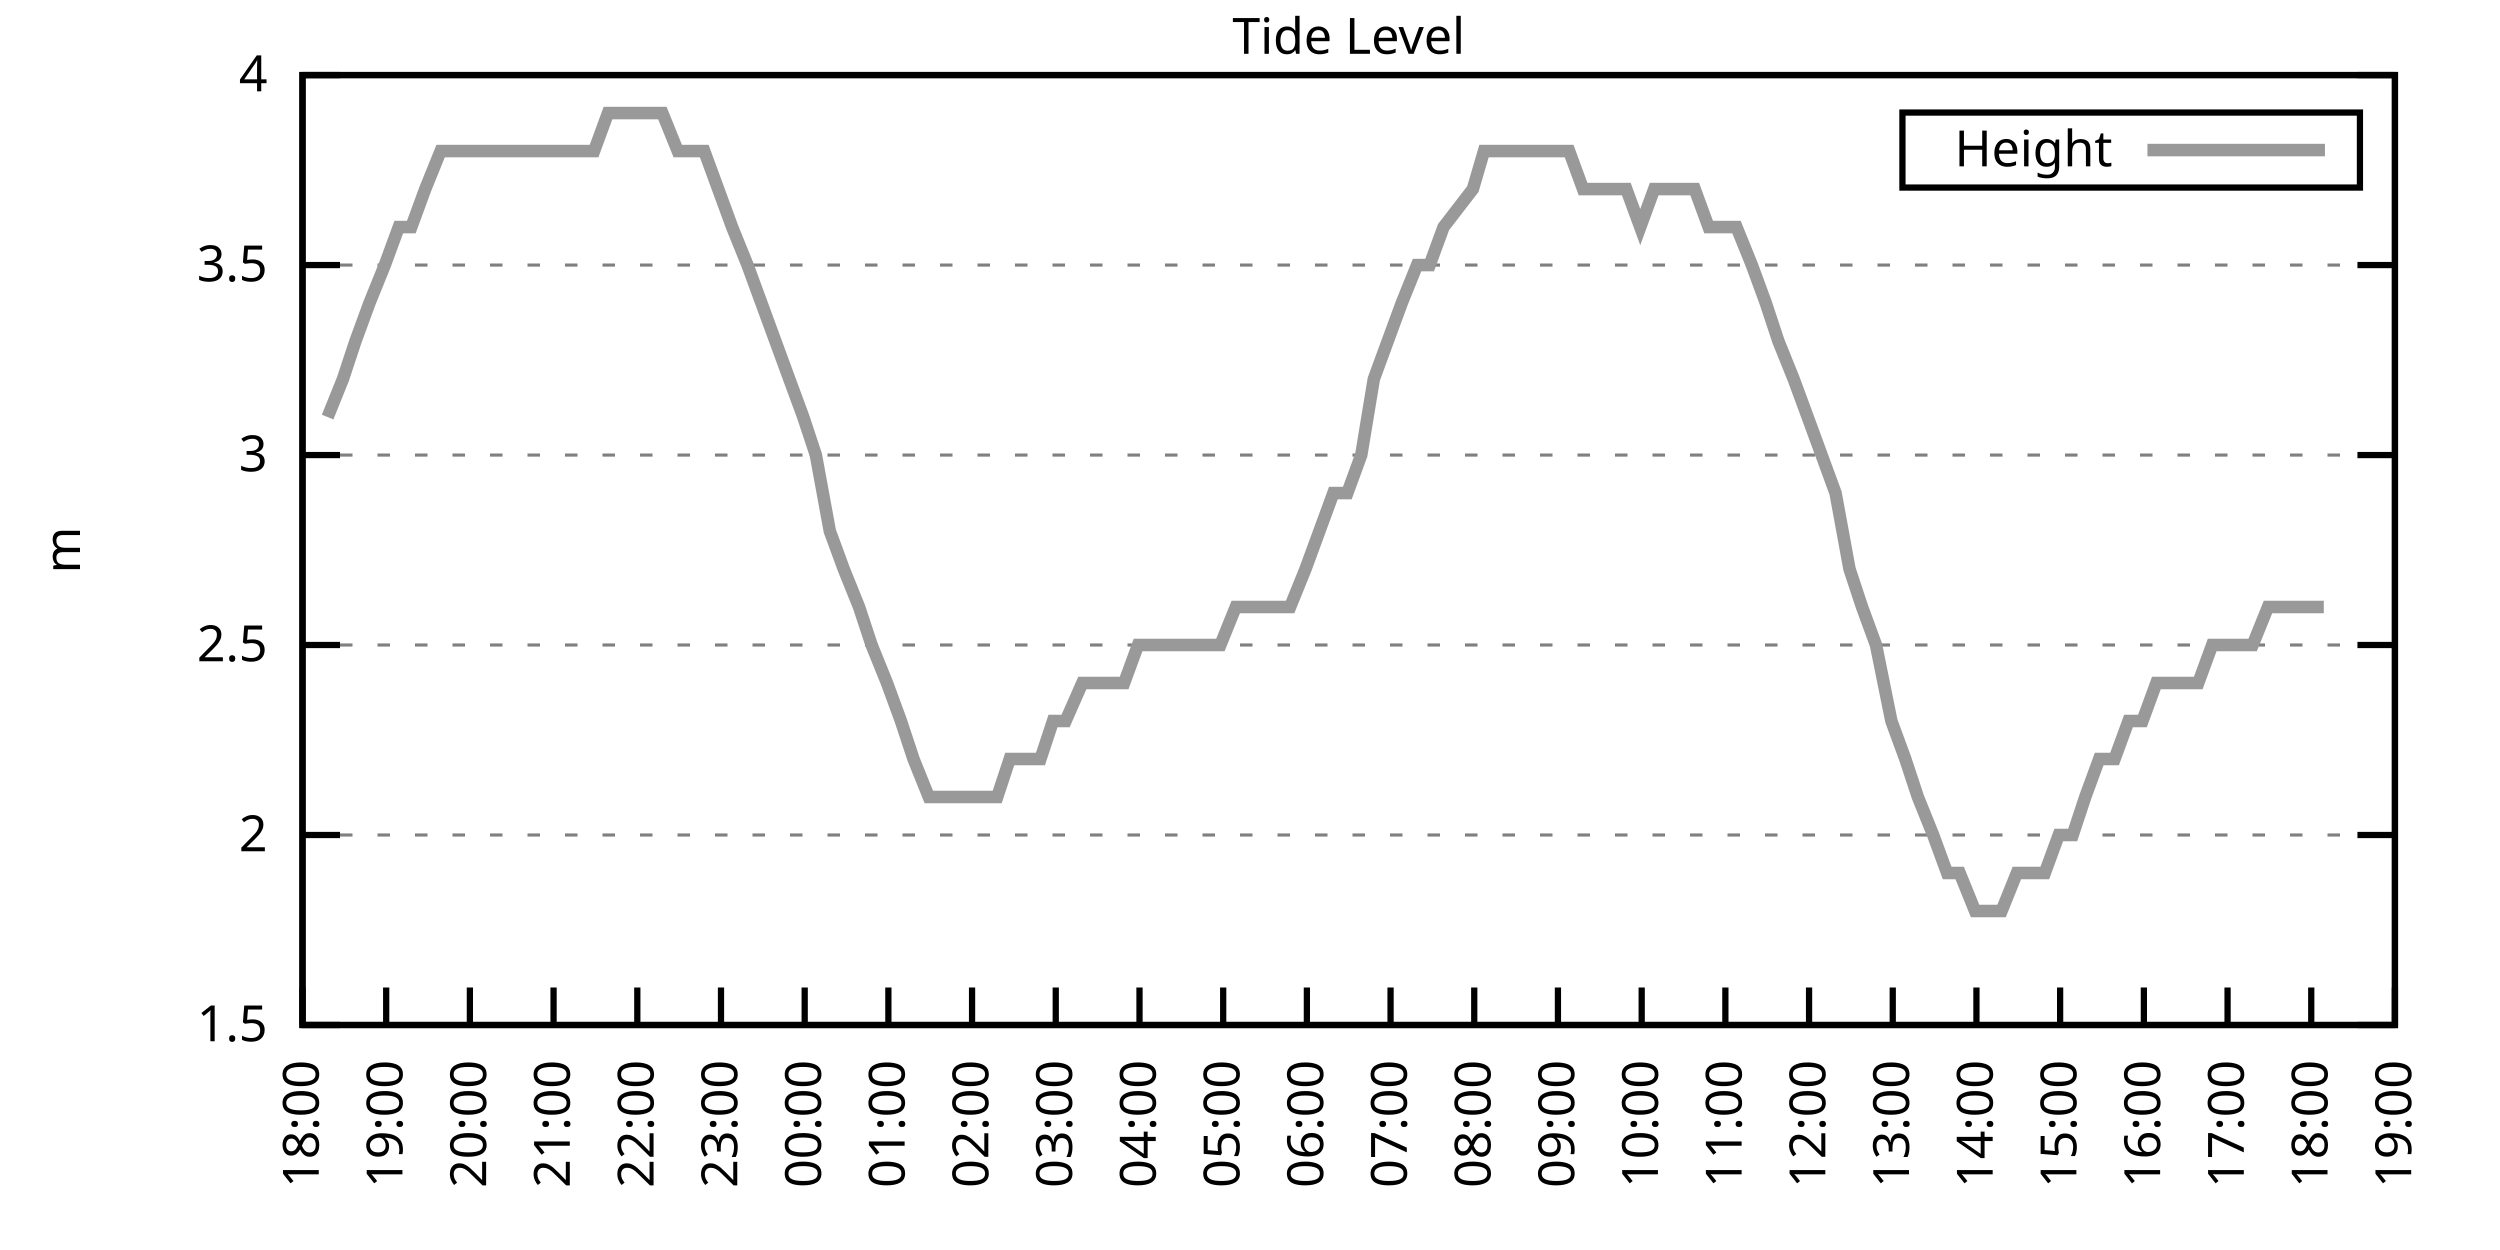
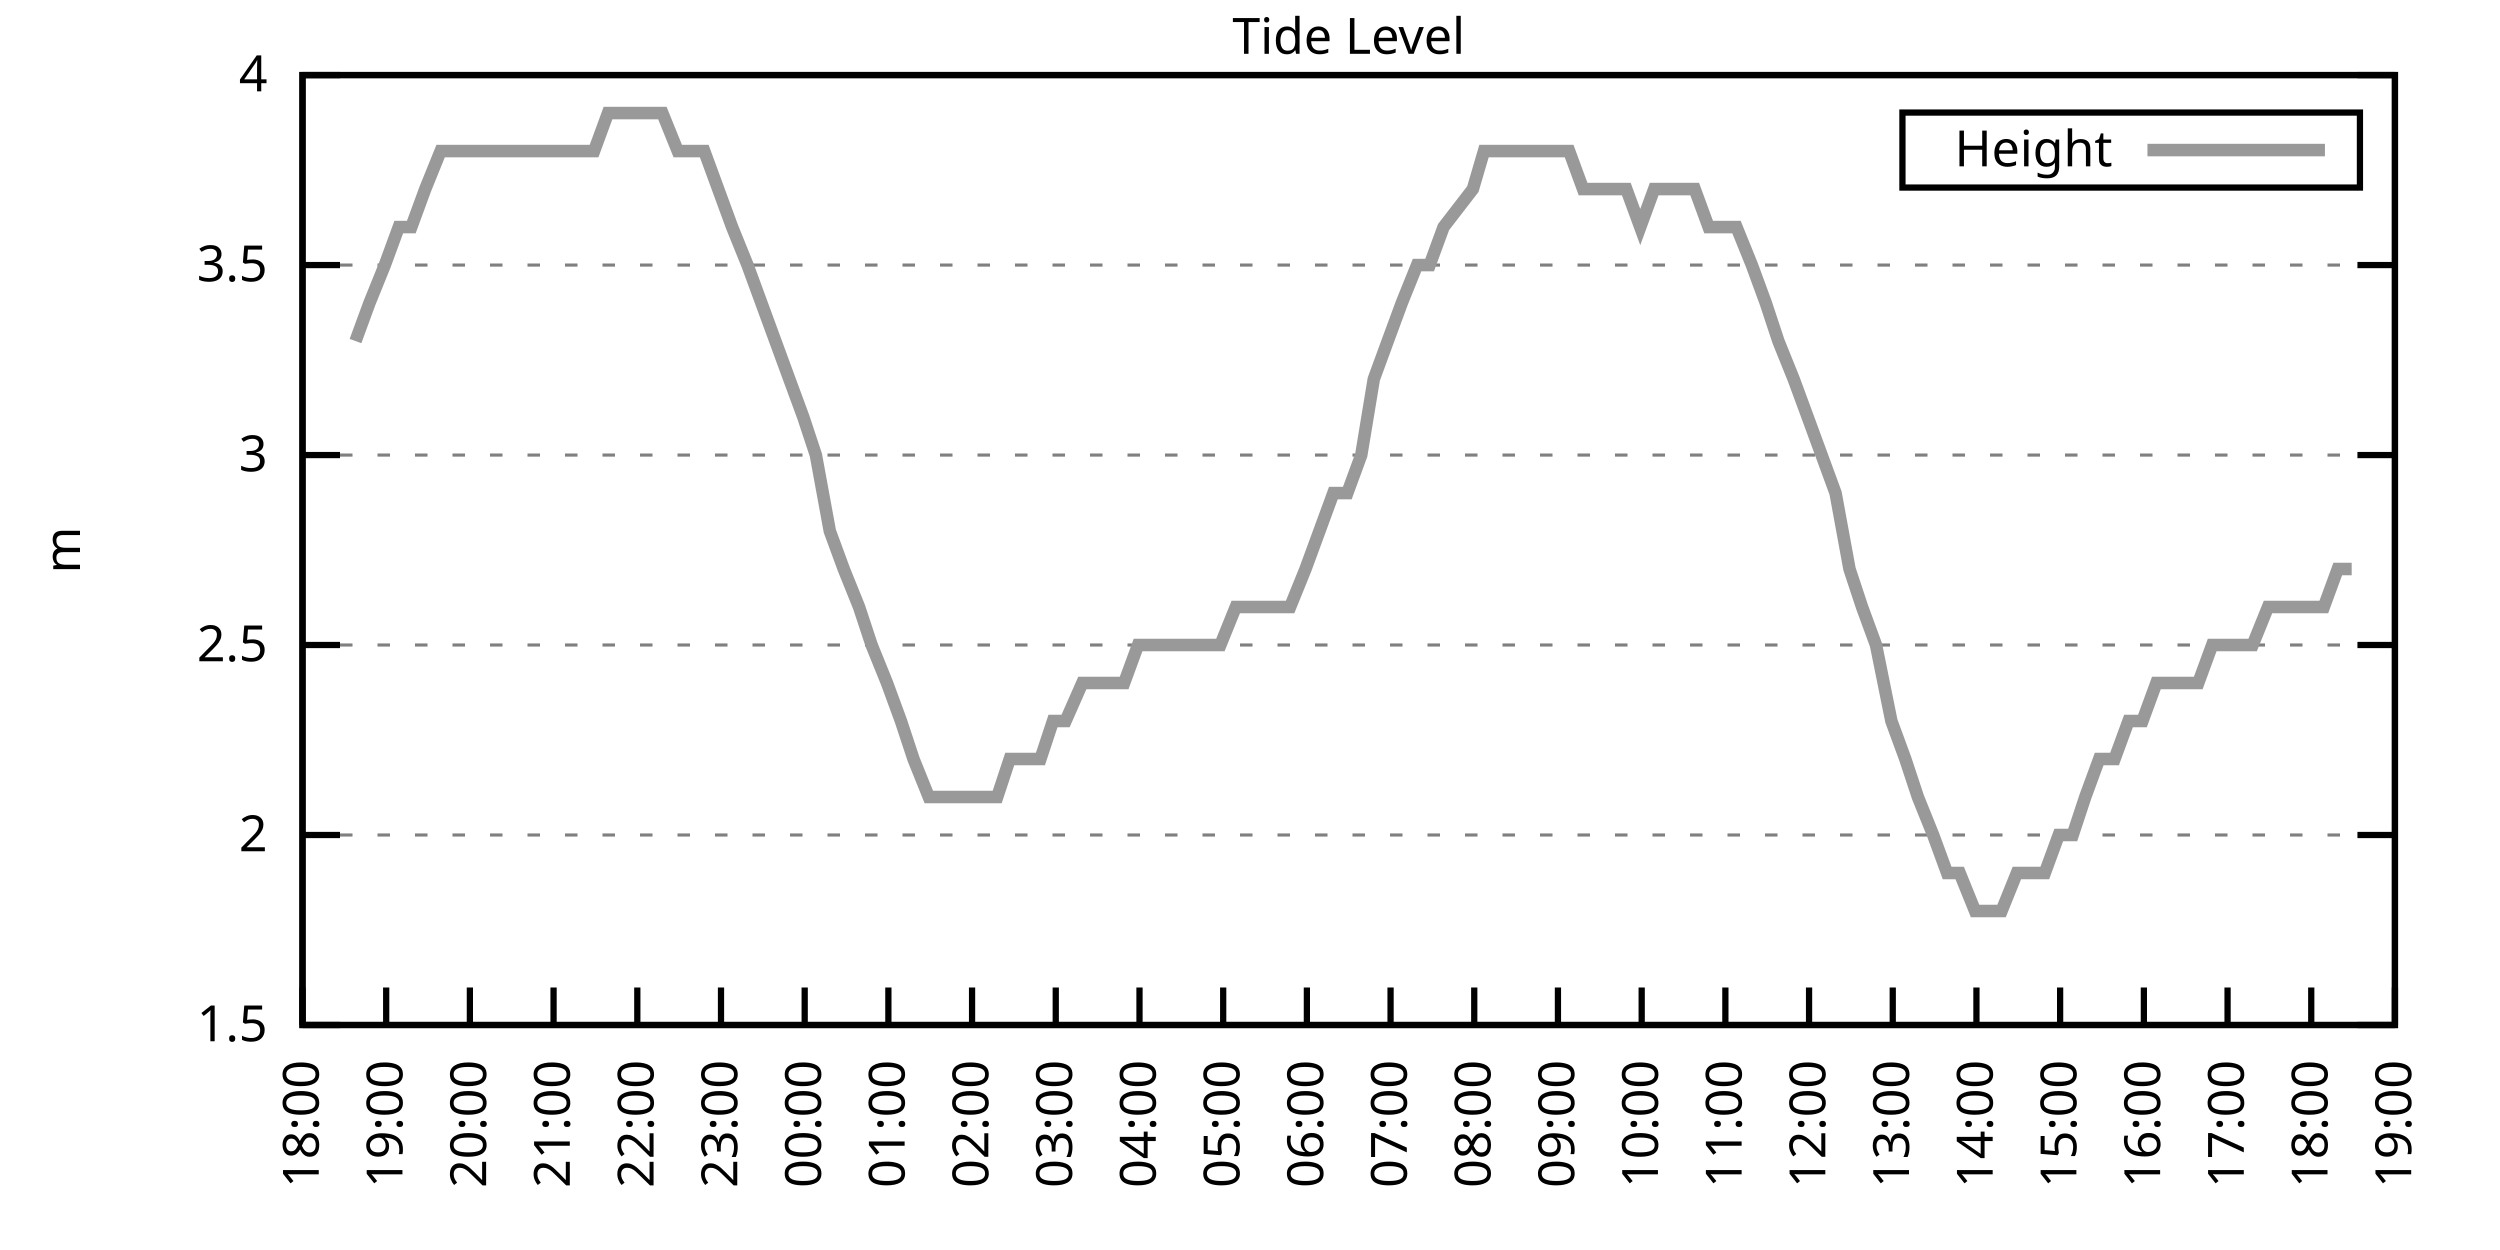
<svg xmlns="http://www.w3.org/2000/svg" xmlns:xlink="http://www.w3.org/1999/xlink" width="400" height="200" viewBox="0 0 400 200">
  <g id="gnuplot_canvas">
    <rect x="0" y="0" width="400" height="200" fill="none" />
    <defs>
      <circle id="gpDot" r="0.5" stroke-width="0.5" stroke="currentColor" />
      <path id="gpPt0" stroke-width="0.333" stroke="currentColor" d="M-1,0 h2 M0,-1 v2" />
      <path id="gpPt1" stroke-width="0.333" stroke="currentColor" d="M-1,-1 L1,1 M1,-1 L-1,1" />
      <path id="gpPt2" stroke-width="0.333" stroke="currentColor" d="M-1,0 L1,0 M0,-1 L0,1 M-1,-1 L1,1 M-1,1 L1,-1" />
      <rect id="gpPt3" stroke-width="0.333" stroke="currentColor" x="-1" y="-1" width="2" height="2" />
      <rect id="gpPt4" stroke-width="0.333" stroke="currentColor" fill="currentColor" x="-1" y="-1" width="2" height="2" />
      <circle id="gpPt5" stroke-width="0.333" stroke="currentColor" cx="0" cy="0" r="1" />
      <use xlink:href="#gpPt5" id="gpPt6" fill="currentColor" stroke="none" />
      <path id="gpPt7" stroke-width="0.333" stroke="currentColor" d="M0,-1.33 L-1.33,0.67 L1.33,0.67 z" />
      <use xlink:href="#gpPt7" id="gpPt8" fill="currentColor" stroke="none" />
      <use xlink:href="#gpPt7" id="gpPt9" stroke="currentColor" transform="rotate(180)" />
      <use xlink:href="#gpPt9" id="gpPt10" fill="currentColor" stroke="none" />
      <use xlink:href="#gpPt3" id="gpPt11" stroke="currentColor" transform="rotate(45)" />
      <use xlink:href="#gpPt11" id="gpPt12" fill="currentColor" stroke="none" />
      <path id="gpPt13" stroke-width="0.333" stroke="currentColor" d="M0,1.330 L1.265,0.411 L0.782,-1.067 L-0.782,-1.076 L-1.265,0.411 z" />
      <use xlink:href="#gpPt13" id="gpPt14" fill="currentColor" stroke="none" />
      <filter id="textbox" filterUnits="objectBoundingBox" x="0" y="0" height="1" width="1">
        <feFlood flood-color="white" flood-opacity="1" result="bgnd" />
        <feComposite in="SourceGraphic" in2="bgnd" operator="atop" />
      </filter>
      <filter id="greybox" filterUnits="objectBoundingBox" x="0" y="0" height="1" width="1">
        <feFlood flood-color="lightgrey" flood-opacity="1" result="grey" />
        <feComposite in="SourceGraphic" in2="grey" operator="atop" />
      </filter>
    </defs>
    <g fill="none" color="white" stroke="currentColor" stroke-width="1.00" stroke-linecap="butt" stroke-linejoin="miter">
</g>
    <g fill="none" color="black" stroke="currentColor" stroke-width="1.00" stroke-linecap="butt" stroke-linejoin="miter">
      <g stroke="none" shape-rendering="crispEdges">
        <polygon fill="rgb(255, 255, 255)" points="48.40,164.00 383.18,164.00 383.18,12.02 48.40,12.02 " />
      </g>
    </g>
    <g fill="none" color="black" stroke="currentColor" stroke-width="1.00" stroke-linecap="butt" stroke-linejoin="miter">
</g>
    <g fill="none" color="black" stroke="black" stroke-width="0.50" stroke-linecap="butt" stroke-linejoin="miter">
</g>
    <g fill="none" color="gray" stroke="currentColor" stroke-width="0.50" stroke-linecap="butt" stroke-linejoin="miter">
      <path stroke="gray" stroke-dasharray="2,4" class="gridline" d="M48.40,164.00 L383.19,164.00  " />
    </g>
    <g fill="none" color="gray" stroke="gray" stroke-width="1.00" stroke-linecap="butt" stroke-linejoin="miter">
</g>
    <g fill="none" color="black" stroke="currentColor" stroke-width="1.00" stroke-linecap="butt" stroke-linejoin="miter">
      <path stroke="black" d="M48.40,164.00 L54.40,164.00 M383.19,164.00 L377.19,164.00  " />
      <g transform="translate(42.80,166.60)" stroke="none" fill="black" font-family="Sans" font-size="8.00" text-anchor="end">
        <text>
          <tspan font-family="Sans"> 1.5</tspan>
        </text>
      </g>
    </g>
    <g fill="none" color="black" stroke="currentColor" stroke-width="1.00" stroke-linecap="butt" stroke-linejoin="miter">
</g>
    <g fill="none" color="black" stroke="black" stroke-width="0.50" stroke-linecap="butt" stroke-linejoin="miter">
</g>
    <g fill="none" color="gray" stroke="currentColor" stroke-width="0.50" stroke-linecap="butt" stroke-linejoin="miter">
      <path stroke="gray" stroke-dasharray="2,4" class="gridline" d="M48.40,133.60 L383.19,133.60  " />
    </g>
    <g fill="none" color="gray" stroke="gray" stroke-width="1.00" stroke-linecap="butt" stroke-linejoin="miter">
</g>
    <g fill="none" color="black" stroke="currentColor" stroke-width="1.00" stroke-linecap="butt" stroke-linejoin="miter">
      <path stroke="black" d="M48.40,133.60 L54.40,133.60 M383.19,133.60 L377.19,133.60  " />
      <g transform="translate(42.80,136.20)" stroke="none" fill="black" font-family="Sans" font-size="8.00" text-anchor="end">
        <text>
          <tspan font-family="Sans"> 2</tspan>
        </text>
      </g>
    </g>
    <g fill="none" color="black" stroke="currentColor" stroke-width="1.00" stroke-linecap="butt" stroke-linejoin="miter">
</g>
    <g fill="none" color="black" stroke="black" stroke-width="0.50" stroke-linecap="butt" stroke-linejoin="miter">
</g>
    <g fill="none" color="gray" stroke="currentColor" stroke-width="0.50" stroke-linecap="butt" stroke-linejoin="miter">
      <path stroke="gray" stroke-dasharray="2,4" class="gridline" d="M48.40,103.20 L383.19,103.20  " />
    </g>
    <g fill="none" color="gray" stroke="gray" stroke-width="1.00" stroke-linecap="butt" stroke-linejoin="miter">
</g>
    <g fill="none" color="black" stroke="currentColor" stroke-width="1.00" stroke-linecap="butt" stroke-linejoin="miter">
      <path stroke="black" d="M48.40,103.20 L54.40,103.20 M383.19,103.20 L377.19,103.20  " />
      <g transform="translate(42.80,105.80)" stroke="none" fill="black" font-family="Sans" font-size="8.00" text-anchor="end">
        <text>
          <tspan font-family="Sans"> 2.5</tspan>
        </text>
      </g>
    </g>
    <g fill="none" color="black" stroke="currentColor" stroke-width="1.00" stroke-linecap="butt" stroke-linejoin="miter">
</g>
    <g fill="none" color="black" stroke="black" stroke-width="0.50" stroke-linecap="butt" stroke-linejoin="miter">
</g>
    <g fill="none" color="gray" stroke="currentColor" stroke-width="0.50" stroke-linecap="butt" stroke-linejoin="miter">
      <path stroke="gray" stroke-dasharray="2,4" class="gridline" d="M48.40,72.81 L383.19,72.81  " />
    </g>
    <g fill="none" color="gray" stroke="gray" stroke-width="1.00" stroke-linecap="butt" stroke-linejoin="miter">
</g>
    <g fill="none" color="black" stroke="currentColor" stroke-width="1.00" stroke-linecap="butt" stroke-linejoin="miter">
      <path stroke="black" d="M48.40,72.81 L54.40,72.81 M383.19,72.81 L377.19,72.81  " />
      <g transform="translate(42.80,75.41)" stroke="none" fill="black" font-family="Sans" font-size="8.00" text-anchor="end">
        <text>
          <tspan font-family="Sans"> 3</tspan>
        </text>
      </g>
    </g>
    <g fill="none" color="black" stroke="currentColor" stroke-width="1.00" stroke-linecap="butt" stroke-linejoin="miter">
</g>
    <g fill="none" color="black" stroke="black" stroke-width="0.50" stroke-linecap="butt" stroke-linejoin="miter">
</g>
    <g fill="none" color="gray" stroke="currentColor" stroke-width="0.50" stroke-linecap="butt" stroke-linejoin="miter">
      <path stroke="gray" stroke-dasharray="2,4" class="gridline" d="M48.40,42.41 L383.19,42.41  " />
    </g>
    <g fill="none" color="gray" stroke="gray" stroke-width="1.00" stroke-linecap="butt" stroke-linejoin="miter">
</g>
    <g fill="none" color="black" stroke="currentColor" stroke-width="1.00" stroke-linecap="butt" stroke-linejoin="miter">
      <path stroke="black" d="M48.40,42.41 L54.40,42.41 M383.19,42.41 L377.19,42.41  " />
      <g transform="translate(42.80,45.01)" stroke="none" fill="black" font-family="Sans" font-size="8.00" text-anchor="end">
        <text>
          <tspan font-family="Sans"> 3.5</tspan>
        </text>
      </g>
    </g>
    <g fill="none" color="black" stroke="currentColor" stroke-width="1.00" stroke-linecap="butt" stroke-linejoin="miter">
</g>
    <g fill="none" color="black" stroke="black" stroke-width="0.50" stroke-linecap="butt" stroke-linejoin="miter">
</g>
    <g fill="none" color="gray" stroke="currentColor" stroke-width="0.50" stroke-linecap="butt" stroke-linejoin="miter">
      <path stroke="gray" stroke-dasharray="2,4" class="gridline" d="M48.40,12.01 L383.19,12.01  " />
    </g>
    <g fill="none" color="gray" stroke="gray" stroke-width="1.00" stroke-linecap="butt" stroke-linejoin="miter">
</g>
    <g fill="none" color="black" stroke="currentColor" stroke-width="1.00" stroke-linecap="butt" stroke-linejoin="miter">
      <path stroke="black" d="M48.40,12.01 L54.40,12.01 M383.19,12.01 L377.19,12.01  " />
      <g transform="translate(42.80,14.61)" stroke="none" fill="black" font-family="Sans" font-size="8.00" text-anchor="end">
        <text>
          <tspan font-family="Sans"> 4</tspan>
        </text>
      </g>
    </g>
    <g fill="none" color="black" stroke="currentColor" stroke-width="1.00" stroke-linecap="butt" stroke-linejoin="miter">
      <path stroke="black" d="M48.40,164.00 L48.40,158.00  " />
      <g transform="translate(51.00,169.60) rotate(270.00)" stroke="none" fill="black" font-family="Sans" font-size="8.00" text-anchor="end">
        <text>
          <tspan font-family="Sans">18:00</tspan>
        </text>
      </g>
    </g>
    <g fill="none" color="black" stroke="currentColor" stroke-width="1.00" stroke-linecap="butt" stroke-linejoin="miter">
      <path stroke="black" d="M61.79,164.00 L61.79,158.00  " />
      <g transform="translate(64.39,169.60) rotate(270.00)" stroke="none" fill="black" font-family="Sans" font-size="8.00" text-anchor="end">
        <text>
          <tspan font-family="Sans">19:00</tspan>
        </text>
      </g>
    </g>
    <g fill="none" color="black" stroke="currentColor" stroke-width="1.00" stroke-linecap="butt" stroke-linejoin="miter">
      <path stroke="black" d="M75.18,164.00 L75.18,158.00  " />
      <g transform="translate(77.78,169.60) rotate(270.00)" stroke="none" fill="black" font-family="Sans" font-size="8.00" text-anchor="end">
        <text>
          <tspan font-family="Sans">20:00</tspan>
        </text>
      </g>
    </g>
    <g fill="none" color="black" stroke="currentColor" stroke-width="1.00" stroke-linecap="butt" stroke-linejoin="miter">
      <path stroke="black" d="M88.57,164.00 L88.57,158.00  " />
      <g transform="translate(91.17,169.60) rotate(270.00)" stroke="none" fill="black" font-family="Sans" font-size="8.00" text-anchor="end">
        <text>
          <tspan font-family="Sans">21:00</tspan>
        </text>
      </g>
    </g>
    <g fill="none" color="black" stroke="currentColor" stroke-width="1.00" stroke-linecap="butt" stroke-linejoin="miter">
      <path stroke="black" d="M101.97,164.00 L101.97,158.00  " />
      <g transform="translate(104.57,169.60) rotate(270.00)" stroke="none" fill="black" font-family="Sans" font-size="8.00" text-anchor="end">
        <text>
          <tspan font-family="Sans">22:00</tspan>
        </text>
      </g>
    </g>
    <g fill="none" color="black" stroke="currentColor" stroke-width="1.00" stroke-linecap="butt" stroke-linejoin="miter">
      <path stroke="black" d="M115.36,164.00 L115.36,158.00  " />
      <g transform="translate(117.96,169.60) rotate(270.00)" stroke="none" fill="black" font-family="Sans" font-size="8.00" text-anchor="end">
        <text>
          <tspan font-family="Sans">23:00</tspan>
        </text>
      </g>
    </g>
    <g fill="none" color="black" stroke="currentColor" stroke-width="1.00" stroke-linecap="butt" stroke-linejoin="miter">
      <path stroke="black" d="M128.75,164.00 L128.75,158.00  " />
      <g transform="translate(131.35,169.60) rotate(270.00)" stroke="none" fill="black" font-family="Sans" font-size="8.00" text-anchor="end">
        <text>
          <tspan font-family="Sans">00:00</tspan>
        </text>
      </g>
    </g>
    <g fill="none" color="black" stroke="currentColor" stroke-width="1.00" stroke-linecap="butt" stroke-linejoin="miter">
      <path stroke="black" d="M142.14,164.00 L142.14,158.00  " />
      <g transform="translate(144.74,169.60) rotate(270.00)" stroke="none" fill="black" font-family="Sans" font-size="8.00" text-anchor="end">
        <text>
          <tspan font-family="Sans">01:00</tspan>
        </text>
      </g>
    </g>
    <g fill="none" color="black" stroke="currentColor" stroke-width="1.00" stroke-linecap="butt" stroke-linejoin="miter">
      <path stroke="black" d="M155.53,164.00 L155.53,158.00  " />
      <g transform="translate(158.13,169.60) rotate(270.00)" stroke="none" fill="black" font-family="Sans" font-size="8.00" text-anchor="end">
        <text>
          <tspan font-family="Sans">02:00</tspan>
        </text>
      </g>
    </g>
    <g fill="none" color="black" stroke="currentColor" stroke-width="1.00" stroke-linecap="butt" stroke-linejoin="miter">
      <path stroke="black" d="M168.92,164.00 L168.92,158.00  " />
      <g transform="translate(171.52,169.60) rotate(270.00)" stroke="none" fill="black" font-family="Sans" font-size="8.00" text-anchor="end">
        <text>
          <tspan font-family="Sans">03:00</tspan>
        </text>
      </g>
    </g>
    <g fill="none" color="black" stroke="currentColor" stroke-width="1.00" stroke-linecap="butt" stroke-linejoin="miter">
      <path stroke="black" d="M182.32,164.00 L182.32,158.00  " />
      <g transform="translate(184.92,169.60) rotate(270.00)" stroke="none" fill="black" font-family="Sans" font-size="8.00" text-anchor="end">
        <text>
          <tspan font-family="Sans">04:00</tspan>
        </text>
      </g>
    </g>
    <g fill="none" color="black" stroke="currentColor" stroke-width="1.00" stroke-linecap="butt" stroke-linejoin="miter">
      <path stroke="black" d="M195.71,164.00 L195.71,158.00  " />
      <g transform="translate(198.31,169.60) rotate(270.00)" stroke="none" fill="black" font-family="Sans" font-size="8.00" text-anchor="end">
        <text>
          <tspan font-family="Sans">05:00</tspan>
        </text>
      </g>
    </g>
    <g fill="none" color="black" stroke="currentColor" stroke-width="1.00" stroke-linecap="butt" stroke-linejoin="miter">
      <path stroke="black" d="M209.10,164.00 L209.10,158.00  " />
      <g transform="translate(211.70,169.60) rotate(270.00)" stroke="none" fill="black" font-family="Sans" font-size="8.00" text-anchor="end">
        <text>
          <tspan font-family="Sans">06:00</tspan>
        </text>
      </g>
    </g>
    <g fill="none" color="black" stroke="currentColor" stroke-width="1.00" stroke-linecap="butt" stroke-linejoin="miter">
      <path stroke="black" d="M222.49,164.00 L222.49,158.00  " />
      <g transform="translate(225.09,169.60) rotate(270.00)" stroke="none" fill="black" font-family="Sans" font-size="8.00" text-anchor="end">
        <text>
          <tspan font-family="Sans">07:00</tspan>
        </text>
      </g>
    </g>
    <g fill="none" color="black" stroke="currentColor" stroke-width="1.00" stroke-linecap="butt" stroke-linejoin="miter">
      <path stroke="black" d="M235.88,164.00 L235.88,158.00  " />
      <g transform="translate(238.48,169.60) rotate(270.00)" stroke="none" fill="black" font-family="Sans" font-size="8.00" text-anchor="end">
        <text>
          <tspan font-family="Sans">08:00</tspan>
        </text>
      </g>
    </g>
    <g fill="none" color="black" stroke="currentColor" stroke-width="1.00" stroke-linecap="butt" stroke-linejoin="miter">
      <path stroke="black" d="M249.27,164.00 L249.27,158.00  " />
      <g transform="translate(251.87,169.60) rotate(270.00)" stroke="none" fill="black" font-family="Sans" font-size="8.00" text-anchor="end">
        <text>
          <tspan font-family="Sans">09:00</tspan>
        </text>
      </g>
    </g>
    <g fill="none" color="black" stroke="currentColor" stroke-width="1.00" stroke-linecap="butt" stroke-linejoin="miter">
      <path stroke="black" d="M262.67,164.00 L262.67,158.00  " />
      <g transform="translate(265.27,169.60) rotate(270.00)" stroke="none" fill="black" font-family="Sans" font-size="8.00" text-anchor="end">
        <text>
          <tspan font-family="Sans">10:00</tspan>
        </text>
      </g>
    </g>
    <g fill="none" color="black" stroke="currentColor" stroke-width="1.00" stroke-linecap="butt" stroke-linejoin="miter">
      <path stroke="black" d="M276.06,164.00 L276.06,158.00  " />
      <g transform="translate(278.66,169.60) rotate(270.00)" stroke="none" fill="black" font-family="Sans" font-size="8.00" text-anchor="end">
        <text>
          <tspan font-family="Sans">11:00</tspan>
        </text>
      </g>
    </g>
    <g fill="none" color="black" stroke="currentColor" stroke-width="1.00" stroke-linecap="butt" stroke-linejoin="miter">
      <path stroke="black" d="M289.45,164.00 L289.45,158.00  " />
      <g transform="translate(292.05,169.60) rotate(270.00)" stroke="none" fill="black" font-family="Sans" font-size="8.00" text-anchor="end">
        <text>
          <tspan font-family="Sans">12:00</tspan>
        </text>
      </g>
    </g>
    <g fill="none" color="black" stroke="currentColor" stroke-width="1.00" stroke-linecap="butt" stroke-linejoin="miter">
      <path stroke="black" d="M302.84,164.00 L302.84,158.00  " />
      <g transform="translate(305.44,169.60) rotate(270.00)" stroke="none" fill="black" font-family="Sans" font-size="8.00" text-anchor="end">
        <text>
          <tspan font-family="Sans">13:00</tspan>
        </text>
      </g>
    </g>
    <g fill="none" color="black" stroke="currentColor" stroke-width="1.00" stroke-linecap="butt" stroke-linejoin="miter">
      <path stroke="black" d="M316.23,164.00 L316.23,158.00  " />
      <g transform="translate(318.83,169.60) rotate(270.00)" stroke="none" fill="black" font-family="Sans" font-size="8.00" text-anchor="end">
        <text>
          <tspan font-family="Sans">14:00</tspan>
        </text>
      </g>
    </g>
    <g fill="none" color="black" stroke="currentColor" stroke-width="1.00" stroke-linecap="butt" stroke-linejoin="miter">
      <path stroke="black" d="M329.62,164.00 L329.62,158.00  " />
      <g transform="translate(332.22,169.60) rotate(270.00)" stroke="none" fill="black" font-family="Sans" font-size="8.00" text-anchor="end">
        <text>
          <tspan font-family="Sans">15:00</tspan>
        </text>
      </g>
    </g>
    <g fill="none" color="black" stroke="currentColor" stroke-width="1.00" stroke-linecap="butt" stroke-linejoin="miter">
      <path stroke="black" d="M343.02,164.00 L343.02,158.00  " />
      <g transform="translate(345.62,169.60) rotate(270.00)" stroke="none" fill="black" font-family="Sans" font-size="8.00" text-anchor="end">
        <text>
          <tspan font-family="Sans">16:00</tspan>
        </text>
      </g>
    </g>
    <g fill="none" color="black" stroke="currentColor" stroke-width="1.00" stroke-linecap="butt" stroke-linejoin="miter">
      <path stroke="black" d="M356.41,164.00 L356.41,158.00  " />
      <g transform="translate(359.01,169.60) rotate(270.00)" stroke="none" fill="black" font-family="Sans" font-size="8.00" text-anchor="end">
        <text>
          <tspan font-family="Sans">17:00</tspan>
        </text>
      </g>
    </g>
    <g fill="none" color="black" stroke="currentColor" stroke-width="1.00" stroke-linecap="butt" stroke-linejoin="miter">
      <path stroke="black" d="M369.80,164.00 L369.80,158.00  " />
      <g transform="translate(372.40,169.60) rotate(270.00)" stroke="none" fill="black" font-family="Sans" font-size="8.00" text-anchor="end">
        <text>
          <tspan font-family="Sans">18:00</tspan>
        </text>
      </g>
    </g>
    <g fill="none" color="black" stroke="currentColor" stroke-width="1.00" stroke-linecap="butt" stroke-linejoin="miter">
      <path stroke="black" d="M383.19,164.00 L383.19,158.00  " />
      <g transform="translate(385.79,169.60) rotate(270.00)" stroke="none" fill="black" font-family="Sans" font-size="8.00" text-anchor="end">
        <text>
          <tspan font-family="Sans">19:00</tspan>
        </text>
      </g>
    </g>
    <g fill="none" color="black" stroke="currentColor" stroke-width="1.00" stroke-linecap="butt" stroke-linejoin="miter">
</g>
    <g fill="none" color="black" stroke="currentColor" stroke-width="1.00" stroke-linecap="butt" stroke-linejoin="miter">
      <path stroke="black" d="M48.40,12.01 L48.40,164.00 L383.19,164.00 L383.19,12.01 L48.40,12.01 Z  " />
    </g>
    <g fill="none" color="black" stroke="currentColor" stroke-width="1.00" stroke-linecap="butt" stroke-linejoin="miter">
</g>
    <g fill="none" color="black" stroke="currentColor" stroke-width="1.00" stroke-linecap="butt" stroke-linejoin="miter">
      <path stroke="black" d="M304.39,30.01 L304.39,18.01 L377.59,18.01 L377.59,30.01 L304.39,30.01 Z  " />
    </g>
    <g id="Tide_level_plot_1">
      <g fill="none" color="white" stroke="black" stroke-width="2.00" stroke-linecap="butt" stroke-linejoin="miter">
</g>
      <g fill="none" color="black" stroke="currentColor" stroke-width="2.00" stroke-linecap="butt" stroke-linejoin="miter">
        <g transform="translate(337.99,26.61)" stroke="none" fill="black" font-family="Sans" font-size="8.00" text-anchor="end">
          <text>
            <tspan font-family="Sans">Height</tspan>
          </text>
        </g>
      </g>
      <g fill="none" color="black" stroke="currentColor" stroke-width="2.00" stroke-linecap="butt" stroke-linejoin="miter">
-         <path stroke="rgb(153, 153, 153)" d="M343.59,24.01 L371.99,24.01 M52.42,66.73 L54.87,60.65 L56.88,54.57 L59.11,48.49 L61.57,42.41 L63.80,36.33   L65.81,36.33 L68.04,30.25 L70.50,24.17 L72.50,24.17 L74.96,24.17 L77.19,24.17 L79.42,24.17 L81.66,24.17   L83.89,24.17 L86.12,24.17 L88.13,24.17 L90.58,24.17 L92.82,24.17 L95.05,24.17 L97.28,18.09 L99.29,18.09   L101.52,18.09 L103.98,18.09 L105.98,18.09 L108.44,24.17 L110.67,24.17 L112.68,24.17 L114.91,30.25 L117.14,36.33   L119.60,42.41 L121.83,48.49 L124.06,54.57 L126.29,60.65 L128.53,66.73 L130.54,72.81 L132.77,84.97 L135.00,91.04   L137.45,97.12 L139.46,103.20 L141.92,109.28 L144.15,115.36 L146.16,121.44 L148.61,127.52 L150.85,127.52 L153.08,127.52   L155.09,127.52 L157.54,127.52 L159.55,127.52 L161.56,121.44 L164.24,121.44 L166.47,121.44 L168.48,115.36 L170.49,115.36   L173.17,109.28 L175.40,109.28 L177.41,109.28 L179.86,109.28 L182.09,103.20 L184.32,103.20 L186.33,103.20 L188.79,103.20   L191.02,103.20 L193.25,103.20 L195.26,103.20 L197.72,97.12 L199.95,97.12 L201.96,97.12 L204.19,97.12 L206.42,97.12   L208.88,91.04 L211.11,84.97 L213.34,78.89 L215.57,78.89 L217.80,72.81 L219.81,60.65 L222.04,54.57 L224.28,48.49   L226.73,42.41 L228.74,42.41 L230.97,36.33 L235.66,30.25 L237.44,24.17 L239.90,24.17 L242.36,24.17 L244.59,24.17   L246.82,24.17 L249.05,24.17 L251.06,24.17 L253.29,30.25 L255.52,30.25 L257.98,30.25 L260.21,30.25 L262.44,36.33   L264.67,30.25 L266.91,30.25 L268.92,30.25 L271.15,30.25 L273.38,36.33 L275.61,36.33 L277.84,36.33 L280.30,42.41   L282.53,48.49 L284.54,54.57 L286.99,60.65 L289.23,66.73 L291.46,72.81 L293.69,78.89 L295.92,91.04 L297.93,97.12   L300.16,103.20 L302.62,115.36 L304.85,121.44 L306.86,127.52 L309.31,133.60 L311.54,139.68 L313.55,139.68 L316.01,145.76   L318.24,145.76 L320.25,145.76 L322.70,139.68 L324.71,139.68 L327.17,139.68 L329.40,133.60 L331.63,133.60 L333.64,127.52   L335.87,121.44 L338.33,121.44 L340.56,115.36 L342.79,115.36 L345.02,109.28 L347.03,109.28 L349.49,109.28 L351.72,109.28   L353.95,103.20 L356.18,103.20 L358.19,103.20 L360.42,103.20 L362.88,97.12 L365.11,97.12 L367.12,97.12 L369.58,97.12   L371.81,97.12  " />
+         <path stroke="rgb(153, 153, 153)" d="M343.59,24.01 L371.99,24.01 M56.88,54.57 L59.11,48.49 L61.57,42.41 L63.80,36.33 L65.81,36.33 L68.04,30.25   L70.50,24.17 L72.50,24.17 L74.96,24.17 L77.19,24.17 L79.42,24.17 L81.66,24.17 L83.89,24.17 L86.12,24.17   L88.13,24.17 L90.58,24.17 L92.82,24.17 L95.05,24.17 L97.28,18.09 L99.29,18.09 L101.52,18.09 L103.98,18.09   L105.98,18.09 L108.44,24.17 L110.67,24.17 L112.68,24.17 L114.91,30.25 L117.14,36.33 L119.60,42.41 L121.83,48.49   L124.06,54.57 L126.29,60.65 L128.53,66.73 L130.54,72.81 L132.77,84.97 L135.00,91.04 L137.45,97.12 L139.46,103.20   L141.92,109.28 L144.15,115.36 L146.16,121.44 L148.61,127.52 L150.85,127.52 L153.08,127.52 L155.09,127.52 L157.54,127.52   L159.55,127.52 L161.56,121.44 L164.24,121.44 L166.47,121.44 L168.48,115.36 L170.49,115.36 L173.17,109.28 L175.40,109.28   L177.41,109.28 L179.86,109.28 L182.09,103.20 L184.32,103.20 L186.33,103.20 L188.79,103.20 L191.02,103.20 L193.25,103.20   L195.26,103.20 L197.72,97.12 L199.95,97.12 L201.96,97.12 L204.19,97.12 L206.42,97.12 L208.88,91.04 L211.11,84.97   L213.34,78.89 L215.57,78.89 L217.80,72.81 L219.81,60.65 L222.04,54.57 L224.28,48.49 L226.73,42.41 L228.74,42.41   L230.97,36.33 L235.66,30.25 L237.44,24.17 L239.90,24.17 L242.36,24.17 L244.59,24.17 L246.82,24.17 L249.05,24.17   L251.06,24.17 L253.29,30.25 L255.52,30.25 L257.98,30.25 L260.21,30.25 L262.44,36.33 L264.67,30.25 L266.91,30.25   L268.92,30.25 L271.15,30.25 L273.38,36.33 L275.61,36.33 L277.84,36.33 L280.30,42.41 L282.53,48.49 L284.54,54.57   L286.99,60.65 L289.23,66.73 L291.46,72.81 L293.69,78.89 L295.92,91.04 L297.93,97.12 L300.16,103.20 L302.62,115.36   L304.85,121.44 L306.86,127.52 L309.31,133.60 L311.54,139.68 L313.55,139.68 L316.01,145.76 L318.24,145.76 L320.25,145.76   L322.70,139.68 L324.71,139.68 L327.17,139.68 L329.40,133.60 L331.63,133.60 L333.64,127.52 L335.87,121.44 L338.33,121.44   L340.56,115.36 L342.79,115.36 L345.02,109.28 L347.03,109.28 L349.49,109.28 L351.72,109.28 L353.95,103.20 L356.18,103.20   L358.19,103.20 L360.42,103.20 L362.88,97.12 L365.11,97.12 L367.12,97.12 L369.58,97.12 L371.81,97.12 L374.04,91.04   L376.27,91.04  " />
      </g>
    </g>
    <g fill="none" color="black" stroke="currentColor" stroke-width="2.00" stroke-linecap="butt" stroke-linejoin="miter">
</g>
    <g fill="none" color="black" stroke="black" stroke-width="1.00" stroke-linecap="butt" stroke-linejoin="miter">
</g>
    <g fill="none" color="black" stroke="currentColor" stroke-width="1.00" stroke-linecap="butt" stroke-linejoin="miter">
      <path stroke="black" d="M48.40,12.01 L48.40,164.00 L383.19,164.00 L383.19,12.01 L48.40,12.01 Z  " />
      <g transform="translate(12.80,88.01) rotate(270.00)" stroke="none" fill="black" font-family="Sans" font-size="8.00" text-anchor="middle">
        <text>
          <tspan font-family="Sans">m</tspan>
        </text>
      </g>
    </g>
    <g fill="none" color="black" stroke="currentColor" stroke-width="1.00" stroke-linecap="butt" stroke-linejoin="miter">
</g>
    <g fill="none" color="black" stroke="currentColor" stroke-width="1.00" stroke-linecap="butt" stroke-linejoin="miter">
      <g transform="translate(215.79,8.61)" stroke="none" fill="black" font-family="Sans" font-size="8.00" text-anchor="middle">
        <text>
          <tspan font-family="Sans">Tide Level</tspan>
        </text>
      </g>
    </g>
    <g fill="none" color="black" stroke="currentColor" stroke-width="1.00" stroke-linecap="butt" stroke-linejoin="miter">
</g>
  </g>
</svg>
